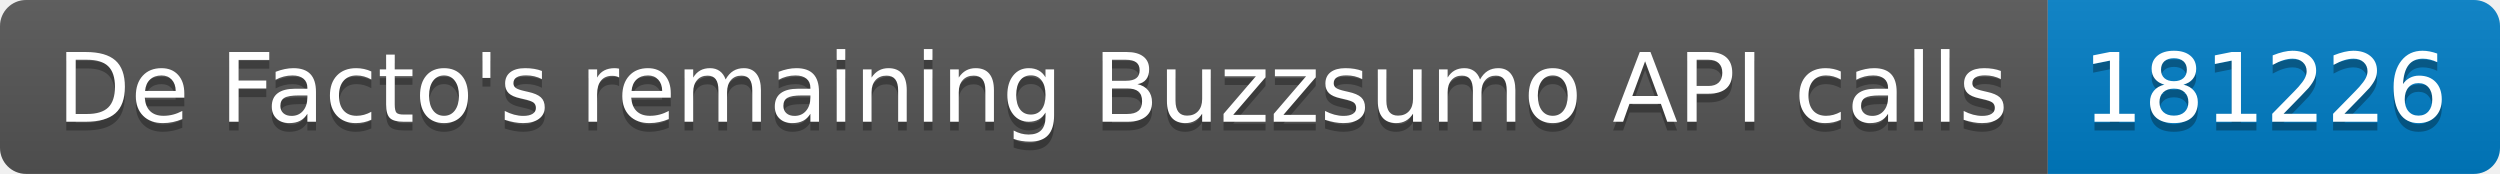
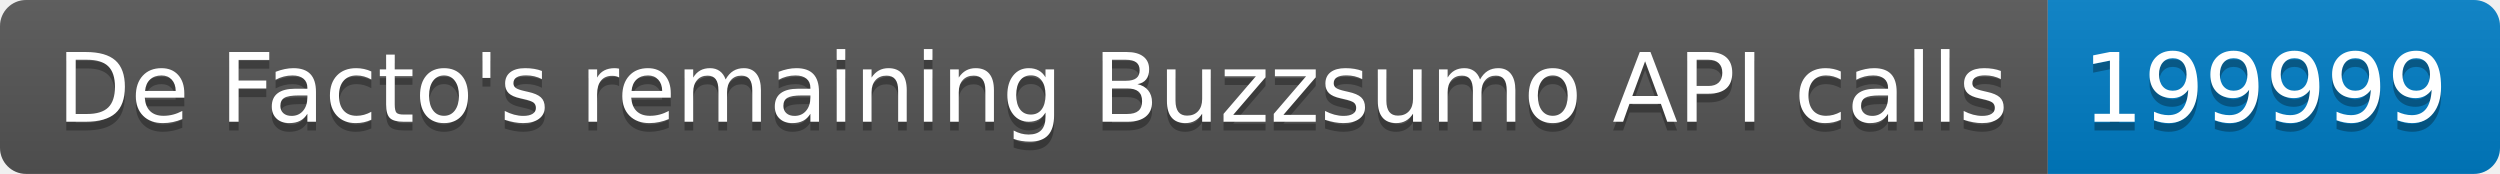
<svg xmlns="http://www.w3.org/2000/svg" width="287.5" height="20">
  <linearGradient id="smooth" x2="0" y2="100%">
    <stop offset="0" stop-color="#bbb" stop-opacity=".1" />
    <stop offset="1" stop-opacity=".1" />
  </linearGradient>
  <clipPath id="round">
    <rect width="287.5" height="20" rx="3" fill="#fff" />
  </clipPath>
  <g clip-path="url(#round)">
    <rect width="235.5" height="20" fill="#555" />
    <rect x="235.5" width="52.0" height="20" fill="#007ec6" />
    <rect width="287.5" height="20" fill="url(#smooth)" />
  </g>
  <g fill="#fff" text-anchor="middle" font-family="DejaVu Sans,Verdana,Geneva,sans-serif" font-size="110">
    <text x="1187.5" y="150" fill="#010101" fill-opacity=".3" transform="scale(0.1)" textLength="2255.0" lengthAdjust="spacing">De Facto's remaining Buzzsumo API calls</text>
    <text x="1187.5" y="140" transform="scale(0.1)" textLength="2255.0" lengthAdjust="spacing">De Facto's remaining Buzzsumo API calls</text>
-     <text x="2605.0" y="150" fill="#010101" fill-opacity=".3" transform="scale(0.1)" textLength="420.0" lengthAdjust="spacing">181226</text>
-     <text x="2605.0" y="140" transform="scale(0.1)" textLength="420.0" lengthAdjust="spacing">181226</text>
+     <text x="2605.0" y="150" fill="#010101" fill-opacity=".3" transform="scale(0.1)" textLength="420.0" lengthAdjust="spacing">199999</text>
+     <text x="2605.0" y="140" transform="scale(0.1)" textLength="420.0" lengthAdjust="spacing">199999</text>
  </g>
</svg>
